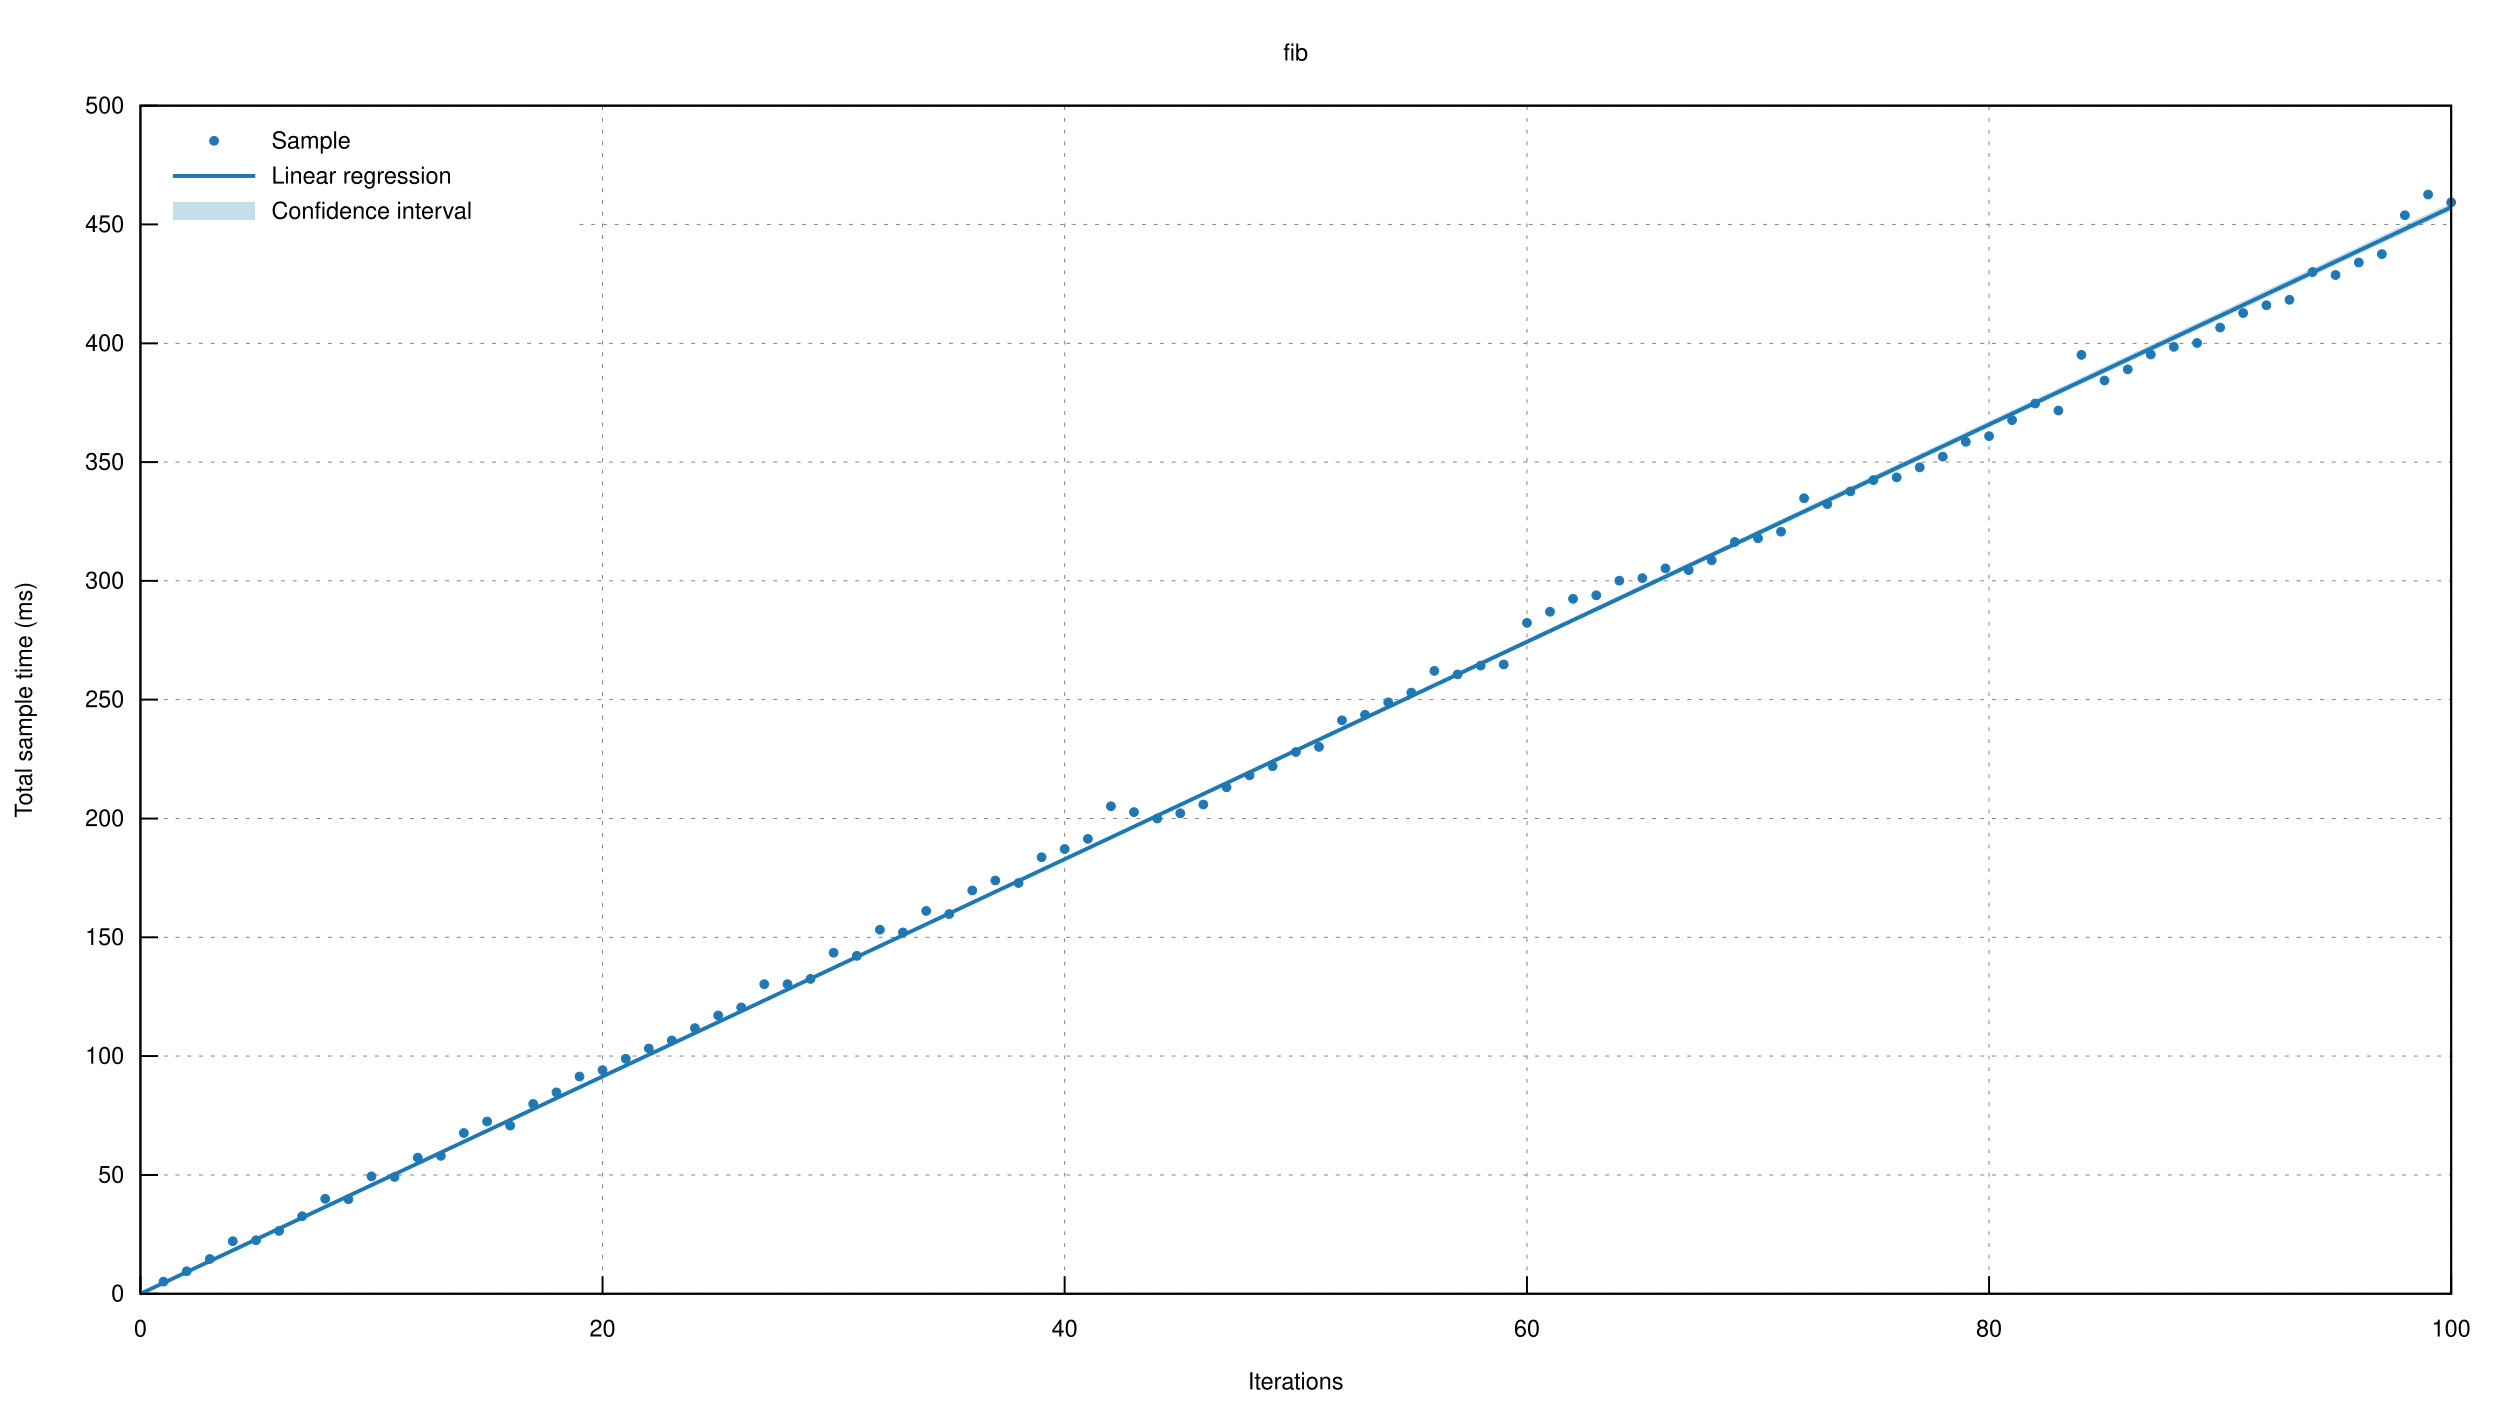
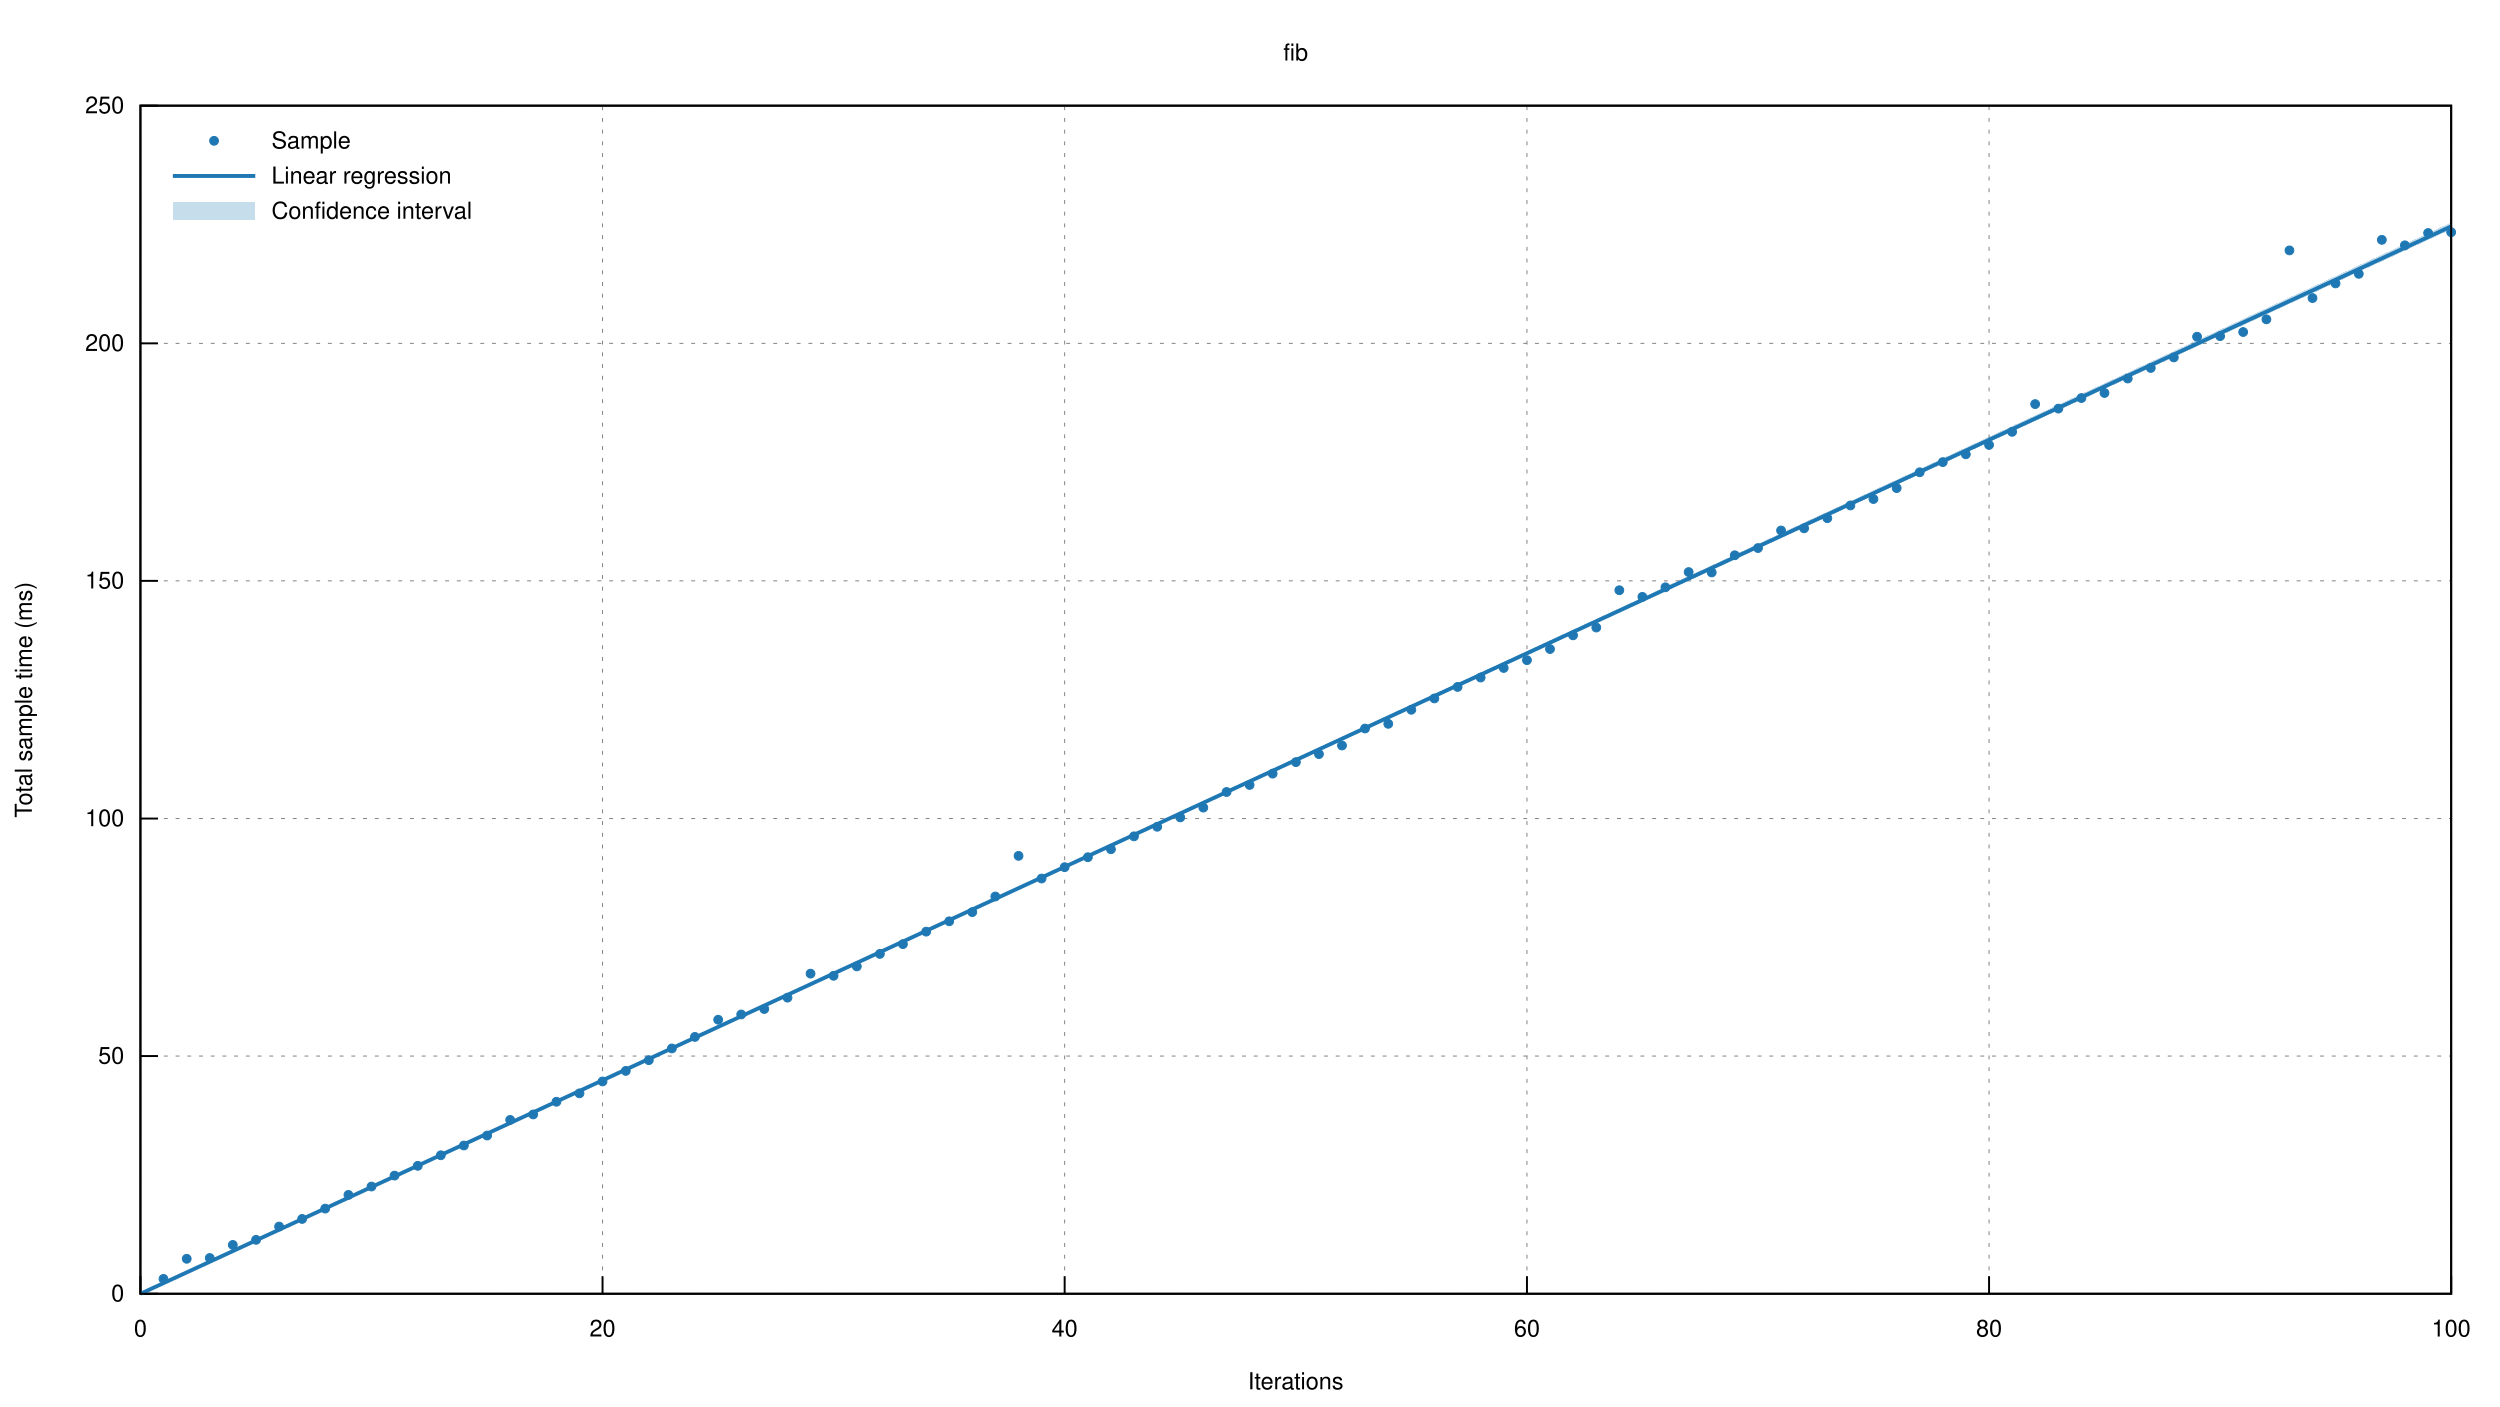
<svg xmlns="http://www.w3.org/2000/svg" xmlns:xlink="http://www.w3.org/1999/xlink" viewBox="0 0 1280 720">
  <g id="gnuplot_canvas">
    <rect x="0" y="0" width="1280" height="720" fill="none" />
    <defs>
      <circle id="gpDot" r="0.5" stroke-width="0.5" stroke="currentColor" />
      <path id="gpPt0" stroke-width="0.222" stroke="currentColor" d="M-1,0 h2 M0,-1 v2" />
      <path id="gpPt1" stroke-width="0.222" stroke="currentColor" d="M-1,-1 L1,1 M1,-1 L-1,1" />
      <path id="gpPt2" stroke-width="0.222" stroke="currentColor" d="M-1,0 L1,0 M0,-1 L0,1 M-1,-1 L1,1 M-1,1 L1,-1" />
      <rect id="gpPt3" stroke-width="0.222" stroke="currentColor" x="-1" y="-1" width="2" height="2" />
      <rect id="gpPt4" stroke-width="0.222" stroke="currentColor" fill="currentColor" x="-1" y="-1" width="2" height="2" />
      <circle id="gpPt5" stroke-width="0.222" stroke="currentColor" cx="0" cy="0" r="1" />
      <use xlink:href="#gpPt5" id="gpPt6" fill="currentColor" stroke="none" />
      <path id="gpPt7" stroke-width="0.222" stroke="currentColor" d="M0,-1.33 L-1.33,0.67 L1.33,0.67 z" />
      <use xlink:href="#gpPt7" id="gpPt8" fill="currentColor" stroke="none" />
      <use xlink:href="#gpPt7" id="gpPt9" stroke="currentColor" transform="rotate(180)" />
      <use xlink:href="#gpPt9" id="gpPt10" fill="currentColor" stroke="none" />
      <use xlink:href="#gpPt3" id="gpPt11" stroke="currentColor" transform="rotate(45)" />
      <use xlink:href="#gpPt11" id="gpPt12" fill="currentColor" stroke="none" />
      <path id="gpPt13" stroke-width="0.222" stroke="currentColor" d="M0,1.330 L1.265,0.411 L0.782,-1.067 L-0.782,-1.076 L-1.265,0.411 z" />
      <use xlink:href="#gpPt13" id="gpPt14" fill="currentColor" stroke="none" />
      <filter id="textbox" filterUnits="objectBoundingBox" x="0" y="0" height="1" width="1">
        <feFlood flood-color="white" flood-opacity="1" result="bgnd" />
        <feComposite in="SourceGraphic" in2="bgnd" operator="atop" />
      </filter>
      <filter id="greybox" filterUnits="objectBoundingBox" x="0" y="0" height="1" width="1">
        <feFlood flood-color="lightgrey" flood-opacity="1" result="grey" />
        <feComposite in="SourceGraphic" in2="grey" operator="atop" />
      </filter>
    </defs>
    <g fill="none" color="white" stroke="currentColor" stroke-width="1.00" stroke-linecap="butt" stroke-linejoin="miter">
</g>
    <g fill="none" color="black" stroke="currentColor" stroke-width="1.00" stroke-linecap="butt" stroke-linejoin="miter">
</g>
    <g fill="none" color="black" stroke="black" stroke-width="0.50" stroke-linecap="butt" stroke-linejoin="miter">
</g>
    <g fill="none" color="gray" stroke="currentColor" stroke-width="0.50" stroke-linecap="butt" stroke-linejoin="miter">
      <path stroke="gray" stroke-dasharray="2,4" class="gridline" d="M71.9,662.4 L1255.0,662.4  " />
    </g>
    <g fill="none" color="gray" stroke="gray" stroke-width="1.00" stroke-linecap="butt" stroke-linejoin="miter">
</g>
    <g fill="none" color="black" stroke="currentColor" stroke-width="1.00" stroke-linecap="butt" stroke-linejoin="miter">
      <path stroke="black" d="M71.9,662.4 L80.9,662.4  " />
      <g transform="translate(63.6,666.3)" stroke="none" fill="black" font-family="Helvetica" font-size="12.00" text-anchor="end">
        <text>
          <tspan font-family="Helvetica"> 0</tspan>
        </text>
      </g>
    </g>
    <g fill="none" color="black" stroke="currentColor" stroke-width="1.00" stroke-linecap="butt" stroke-linejoin="miter">
</g>
    <g fill="none" color="black" stroke="black" stroke-width="0.50" stroke-linecap="butt" stroke-linejoin="miter">
</g>
    <g fill="none" color="gray" stroke="currentColor" stroke-width="0.50" stroke-linecap="butt" stroke-linejoin="miter">
-       <path stroke="gray" stroke-dasharray="2,4" class="gridline" d="M71.9,601.6 L1255.0,601.6  " />
-     </g>
-     <g fill="none" color="gray" stroke="gray" stroke-width="1.00" stroke-linecap="butt" stroke-linejoin="miter">
- </g>
-     <g fill="none" color="black" stroke="currentColor" stroke-width="1.00" stroke-linecap="butt" stroke-linejoin="miter">
-       <path stroke="black" d="M71.9,601.6 L80.9,601.6  " />
-       <g transform="translate(63.6,605.5)" stroke="none" fill="black" font-family="Helvetica" font-size="12.00" text-anchor="end">
-         <text>
-           <tspan font-family="Helvetica"> 50</tspan>
-         </text>
-       </g>
-     </g>
-     <g fill="none" color="black" stroke="currentColor" stroke-width="1.00" stroke-linecap="butt" stroke-linejoin="miter">
- </g>
-     <g fill="none" color="black" stroke="black" stroke-width="0.50" stroke-linecap="butt" stroke-linejoin="miter">
- </g>
-     <g fill="none" color="gray" stroke="currentColor" stroke-width="0.50" stroke-linecap="butt" stroke-linejoin="miter">
      <path stroke="gray" stroke-dasharray="2,4" class="gridline" d="M71.9,540.7 L1255.0,540.7  " />
    </g>
    <g fill="none" color="gray" stroke="gray" stroke-width="1.00" stroke-linecap="butt" stroke-linejoin="miter">
</g>
    <g fill="none" color="black" stroke="currentColor" stroke-width="1.00" stroke-linecap="butt" stroke-linejoin="miter">
      <path stroke="black" d="M71.9,540.7 L80.9,540.7  " />
      <g transform="translate(63.6,544.6)" stroke="none" fill="black" font-family="Helvetica" font-size="12.00" text-anchor="end">
        <text>
-           <tspan font-family="Helvetica"> 100</tspan>
-         </text>
-       </g>
-     </g>
-     <g fill="none" color="black" stroke="currentColor" stroke-width="1.00" stroke-linecap="butt" stroke-linejoin="miter">
- </g>
-     <g fill="none" color="black" stroke="black" stroke-width="0.50" stroke-linecap="butt" stroke-linejoin="miter">
- </g>
-     <g fill="none" color="gray" stroke="currentColor" stroke-width="0.50" stroke-linecap="butt" stroke-linejoin="miter">
-       <path stroke="gray" stroke-dasharray="2,4" class="gridline" d="M71.9,479.9 L1255.0,479.9  " />
-     </g>
-     <g fill="none" color="gray" stroke="gray" stroke-width="1.00" stroke-linecap="butt" stroke-linejoin="miter">
- </g>
-     <g fill="none" color="black" stroke="currentColor" stroke-width="1.00" stroke-linecap="butt" stroke-linejoin="miter">
-       <path stroke="black" d="M71.9,479.9 L80.9,479.9  " />
-       <g transform="translate(63.6,483.8)" stroke="none" fill="black" font-family="Helvetica" font-size="12.00" text-anchor="end">
-         <text>
-           <tspan font-family="Helvetica"> 150</tspan>
+           <tspan font-family="Helvetica"> 50</tspan>
        </text>
      </g>
    </g>
    <g fill="none" color="black" stroke="currentColor" stroke-width="1.00" stroke-linecap="butt" stroke-linejoin="miter">
</g>
    <g fill="none" color="black" stroke="black" stroke-width="0.50" stroke-linecap="butt" stroke-linejoin="miter">
</g>
    <g fill="none" color="gray" stroke="currentColor" stroke-width="0.50" stroke-linecap="butt" stroke-linejoin="miter">
      <path stroke="gray" stroke-dasharray="2,4" class="gridline" d="M71.9,419.1 L1255.0,419.1  " />
    </g>
    <g fill="none" color="gray" stroke="gray" stroke-width="1.00" stroke-linecap="butt" stroke-linejoin="miter">
</g>
    <g fill="none" color="black" stroke="currentColor" stroke-width="1.00" stroke-linecap="butt" stroke-linejoin="miter">
      <path stroke="black" d="M71.9,419.1 L80.9,419.1  " />
      <g transform="translate(63.6,423.0)" stroke="none" fill="black" font-family="Helvetica" font-size="12.00" text-anchor="end">
        <text>
-           <tspan font-family="Helvetica"> 200</tspan>
-         </text>
-       </g>
-     </g>
-     <g fill="none" color="black" stroke="currentColor" stroke-width="1.00" stroke-linecap="butt" stroke-linejoin="miter">
- </g>
-     <g fill="none" color="black" stroke="black" stroke-width="0.50" stroke-linecap="butt" stroke-linejoin="miter">
- </g>
-     <g fill="none" color="gray" stroke="currentColor" stroke-width="0.50" stroke-linecap="butt" stroke-linejoin="miter">
-       <path stroke="gray" stroke-dasharray="2,4" class="gridline" d="M71.9,358.2 L1255.0,358.2  " />
-     </g>
-     <g fill="none" color="gray" stroke="gray" stroke-width="1.00" stroke-linecap="butt" stroke-linejoin="miter">
- </g>
-     <g fill="none" color="black" stroke="currentColor" stroke-width="1.00" stroke-linecap="butt" stroke-linejoin="miter">
-       <path stroke="black" d="M71.9,358.2 L80.9,358.2  " />
-       <g transform="translate(63.6,362.1)" stroke="none" fill="black" font-family="Helvetica" font-size="12.00" text-anchor="end">
-         <text>
-           <tspan font-family="Helvetica"> 250</tspan>
+           <tspan font-family="Helvetica"> 100</tspan>
        </text>
      </g>
    </g>
    <g fill="none" color="black" stroke="currentColor" stroke-width="1.00" stroke-linecap="butt" stroke-linejoin="miter">
</g>
    <g fill="none" color="black" stroke="black" stroke-width="0.50" stroke-linecap="butt" stroke-linejoin="miter">
</g>
    <g fill="none" color="gray" stroke="currentColor" stroke-width="0.50" stroke-linecap="butt" stroke-linejoin="miter">
      <path stroke="gray" stroke-dasharray="2,4" class="gridline" d="M71.9,297.4 L1255.0,297.4  " />
    </g>
    <g fill="none" color="gray" stroke="gray" stroke-width="1.00" stroke-linecap="butt" stroke-linejoin="miter">
</g>
    <g fill="none" color="black" stroke="currentColor" stroke-width="1.00" stroke-linecap="butt" stroke-linejoin="miter">
      <path stroke="black" d="M71.9,297.4 L80.9,297.4  " />
      <g transform="translate(63.6,301.3)" stroke="none" fill="black" font-family="Helvetica" font-size="12.00" text-anchor="end">
        <text>
-           <tspan font-family="Helvetica"> 300</tspan>
-         </text>
-       </g>
-     </g>
-     <g fill="none" color="black" stroke="currentColor" stroke-width="1.00" stroke-linecap="butt" stroke-linejoin="miter">
- </g>
-     <g fill="none" color="black" stroke="black" stroke-width="0.50" stroke-linecap="butt" stroke-linejoin="miter">
- </g>
-     <g fill="none" color="gray" stroke="currentColor" stroke-width="0.50" stroke-linecap="butt" stroke-linejoin="miter">
-       <path stroke="gray" stroke-dasharray="2,4" class="gridline" d="M71.9,236.6 L1255.0,236.6  " />
-     </g>
-     <g fill="none" color="gray" stroke="gray" stroke-width="1.00" stroke-linecap="butt" stroke-linejoin="miter">
- </g>
-     <g fill="none" color="black" stroke="currentColor" stroke-width="1.00" stroke-linecap="butt" stroke-linejoin="miter">
-       <path stroke="black" d="M71.9,236.6 L80.9,236.6  " />
-       <g transform="translate(63.6,240.5)" stroke="none" fill="black" font-family="Helvetica" font-size="12.00" text-anchor="end">
-         <text>
-           <tspan font-family="Helvetica"> 350</tspan>
+           <tspan font-family="Helvetica"> 150</tspan>
        </text>
      </g>
    </g>
    <g fill="none" color="black" stroke="currentColor" stroke-width="1.00" stroke-linecap="butt" stroke-linejoin="miter">
</g>
    <g fill="none" color="black" stroke="black" stroke-width="0.50" stroke-linecap="butt" stroke-linejoin="miter">
</g>
    <g fill="none" color="gray" stroke="currentColor" stroke-width="0.50" stroke-linecap="butt" stroke-linejoin="miter">
      <path stroke="gray" stroke-dasharray="2,4" class="gridline" d="M71.9,175.8 L1255.0,175.8  " />
    </g>
    <g fill="none" color="gray" stroke="gray" stroke-width="1.00" stroke-linecap="butt" stroke-linejoin="miter">
</g>
    <g fill="none" color="black" stroke="currentColor" stroke-width="1.00" stroke-linecap="butt" stroke-linejoin="miter">
      <path stroke="black" d="M71.9,175.8 L80.9,175.8  " />
      <g transform="translate(63.6,179.7)" stroke="none" fill="black" font-family="Helvetica" font-size="12.00" text-anchor="end">
        <text>
-           <tspan font-family="Helvetica"> 400</tspan>
-         </text>
-       </g>
-     </g>
-     <g fill="none" color="black" stroke="currentColor" stroke-width="1.00" stroke-linecap="butt" stroke-linejoin="miter">
- </g>
-     <g fill="none" color="black" stroke="black" stroke-width="0.50" stroke-linecap="butt" stroke-linejoin="miter">
- </g>
-     <g fill="none" color="gray" stroke="currentColor" stroke-width="0.50" stroke-linecap="butt" stroke-linejoin="miter">
-       <path stroke="gray" stroke-dasharray="2,4" class="gridline" d="M71.9,114.9 L80.2,114.9 M296.7,114.9 L1255.0,114.9  " />
-     </g>
-     <g fill="none" color="gray" stroke="gray" stroke-width="1.00" stroke-linecap="butt" stroke-linejoin="miter">
- </g>
-     <g fill="none" color="black" stroke="currentColor" stroke-width="1.00" stroke-linecap="butt" stroke-linejoin="miter">
-       <path stroke="black" d="M71.9,114.9 L80.9,114.9  " />
-       <g transform="translate(63.6,118.8)" stroke="none" fill="black" font-family="Helvetica" font-size="12.00" text-anchor="end">
-         <text>
-           <tspan font-family="Helvetica"> 450</tspan>
+           <tspan font-family="Helvetica"> 200</tspan>
        </text>
      </g>
    </g>
    <g fill="none" color="black" stroke="currentColor" stroke-width="1.00" stroke-linecap="butt" stroke-linejoin="miter">
</g>
    <g fill="none" color="black" stroke="black" stroke-width="0.50" stroke-linecap="butt" stroke-linejoin="miter">
</g>
    <g fill="none" color="gray" stroke="currentColor" stroke-width="0.50" stroke-linecap="butt" stroke-linejoin="miter">
      <path stroke="gray" stroke-dasharray="2,4" class="gridline" d="M71.9,54.1 L1255.0,54.1  " />
    </g>
    <g fill="none" color="gray" stroke="gray" stroke-width="1.00" stroke-linecap="butt" stroke-linejoin="miter">
</g>
    <g fill="none" color="black" stroke="currentColor" stroke-width="1.00" stroke-linecap="butt" stroke-linejoin="miter">
      <path stroke="black" d="M71.9,54.1 L80.9,54.1  " />
      <g transform="translate(63.6,58.0)" stroke="none" fill="black" font-family="Helvetica" font-size="12.00" text-anchor="end">
        <text>
-           <tspan font-family="Helvetica"> 500</tspan>
+           <tspan font-family="Helvetica"> 250</tspan>
        </text>
      </g>
    </g>
    <g fill="none" color="black" stroke="currentColor" stroke-width="1.00" stroke-linecap="butt" stroke-linejoin="miter">
</g>
    <g fill="none" color="black" stroke="black" stroke-width="0.50" stroke-linecap="butt" stroke-linejoin="miter">
</g>
    <g fill="none" color="gray" stroke="currentColor" stroke-width="0.50" stroke-linecap="butt" stroke-linejoin="miter">
      <path stroke="gray" stroke-dasharray="2,4" class="gridline" d="M71.9,662.4 L71.9,54.1  " />
    </g>
    <g fill="none" color="gray" stroke="gray" stroke-width="1.00" stroke-linecap="butt" stroke-linejoin="miter">
</g>
    <g fill="none" color="black" stroke="currentColor" stroke-width="1.00" stroke-linecap="butt" stroke-linejoin="miter">
      <path stroke="black" d="M71.9,662.4 L71.9,653.4  " />
      <g transform="translate(71.9,684.3)" stroke="none" fill="black" font-family="Helvetica" font-size="12.00" text-anchor="middle">
        <text>
          <tspan font-family="Helvetica"> 0</tspan>
        </text>
      </g>
    </g>
    <g fill="none" color="black" stroke="currentColor" stroke-width="1.00" stroke-linecap="butt" stroke-linejoin="miter">
</g>
    <g fill="none" color="black" stroke="black" stroke-width="0.50" stroke-linecap="butt" stroke-linejoin="miter">
</g>
    <g fill="none" color="gray" stroke="currentColor" stroke-width="0.50" stroke-linecap="butt" stroke-linejoin="miter">
      <path stroke="gray" stroke-dasharray="2,4" class="gridline" d="M308.5,662.4 L308.5,54.1  " />
    </g>
    <g fill="none" color="gray" stroke="gray" stroke-width="1.00" stroke-linecap="butt" stroke-linejoin="miter">
</g>
    <g fill="none" color="black" stroke="currentColor" stroke-width="1.00" stroke-linecap="butt" stroke-linejoin="miter">
      <path stroke="black" d="M308.5,662.4 L308.5,653.4  " />
      <g transform="translate(308.5,684.3)" stroke="none" fill="black" font-family="Helvetica" font-size="12.00" text-anchor="middle">
        <text>
          <tspan font-family="Helvetica"> 20</tspan>
        </text>
      </g>
    </g>
    <g fill="none" color="black" stroke="currentColor" stroke-width="1.00" stroke-linecap="butt" stroke-linejoin="miter">
</g>
    <g fill="none" color="black" stroke="black" stroke-width="0.50" stroke-linecap="butt" stroke-linejoin="miter">
</g>
    <g fill="none" color="gray" stroke="currentColor" stroke-width="0.50" stroke-linecap="butt" stroke-linejoin="miter">
      <path stroke="gray" stroke-dasharray="2,4" class="gridline" d="M545.1,662.4 L545.1,54.1  " />
    </g>
    <g fill="none" color="gray" stroke="gray" stroke-width="1.00" stroke-linecap="butt" stroke-linejoin="miter">
</g>
    <g fill="none" color="black" stroke="currentColor" stroke-width="1.00" stroke-linecap="butt" stroke-linejoin="miter">
      <path stroke="black" d="M545.1,662.4 L545.1,653.4  " />
      <g transform="translate(545.1,684.3)" stroke="none" fill="black" font-family="Helvetica" font-size="12.00" text-anchor="middle">
        <text>
          <tspan font-family="Helvetica"> 40</tspan>
        </text>
      </g>
    </g>
    <g fill="none" color="black" stroke="currentColor" stroke-width="1.00" stroke-linecap="butt" stroke-linejoin="miter">
</g>
    <g fill="none" color="black" stroke="black" stroke-width="0.50" stroke-linecap="butt" stroke-linejoin="miter">
</g>
    <g fill="none" color="gray" stroke="currentColor" stroke-width="0.50" stroke-linecap="butt" stroke-linejoin="miter">
      <path stroke="gray" stroke-dasharray="2,4" class="gridline" d="M781.8,662.4 L781.8,54.1  " />
    </g>
    <g fill="none" color="gray" stroke="gray" stroke-width="1.00" stroke-linecap="butt" stroke-linejoin="miter">
</g>
    <g fill="none" color="black" stroke="currentColor" stroke-width="1.00" stroke-linecap="butt" stroke-linejoin="miter">
      <path stroke="black" d="M781.8,662.4 L781.8,653.4  " />
      <g transform="translate(781.8,684.3)" stroke="none" fill="black" font-family="Helvetica" font-size="12.00" text-anchor="middle">
        <text>
          <tspan font-family="Helvetica"> 60</tspan>
        </text>
      </g>
    </g>
    <g fill="none" color="black" stroke="currentColor" stroke-width="1.00" stroke-linecap="butt" stroke-linejoin="miter">
</g>
    <g fill="none" color="black" stroke="black" stroke-width="0.50" stroke-linecap="butt" stroke-linejoin="miter">
</g>
    <g fill="none" color="gray" stroke="currentColor" stroke-width="0.50" stroke-linecap="butt" stroke-linejoin="miter">
      <path stroke="gray" stroke-dasharray="2,4" class="gridline" d="M1018.4,662.4 L1018.4,54.1  " />
    </g>
    <g fill="none" color="gray" stroke="gray" stroke-width="1.00" stroke-linecap="butt" stroke-linejoin="miter">
</g>
    <g fill="none" color="black" stroke="currentColor" stroke-width="1.00" stroke-linecap="butt" stroke-linejoin="miter">
      <path stroke="black" d="M1018.4,662.4 L1018.4,653.4  " />
      <g transform="translate(1018.4,684.3)" stroke="none" fill="black" font-family="Helvetica" font-size="12.00" text-anchor="middle">
        <text>
          <tspan font-family="Helvetica"> 80</tspan>
        </text>
      </g>
    </g>
    <g fill="none" color="black" stroke="currentColor" stroke-width="1.00" stroke-linecap="butt" stroke-linejoin="miter">
</g>
    <g fill="none" color="black" stroke="black" stroke-width="0.50" stroke-linecap="butt" stroke-linejoin="miter">
</g>
    <g fill="none" color="gray" stroke="currentColor" stroke-width="0.50" stroke-linecap="butt" stroke-linejoin="miter">
      <path stroke="gray" stroke-dasharray="2,4" class="gridline" d="M1255.0,662.4 L1255.0,54.1  " />
    </g>
    <g fill="none" color="gray" stroke="gray" stroke-width="1.00" stroke-linecap="butt" stroke-linejoin="miter">
</g>
    <g fill="none" color="black" stroke="currentColor" stroke-width="1.00" stroke-linecap="butt" stroke-linejoin="miter">
      <path stroke="black" d="M1255.0,662.4 L1255.0,653.4  " />
      <g transform="translate(1255.0,684.3)" stroke="none" fill="black" font-family="Helvetica" font-size="12.00" text-anchor="middle">
        <text>
          <tspan font-family="Helvetica"> 100</tspan>
        </text>
      </g>
    </g>
    <g fill="none" color="black" stroke="currentColor" stroke-width="1.00" stroke-linecap="butt" stroke-linejoin="miter">
</g>
    <g fill="none" color="black" stroke="currentColor" stroke-width="1.00" stroke-linecap="butt" stroke-linejoin="miter">
      <path stroke="black" d="M71.9,54.1 L71.9,662.4 L1255.0,662.4 L1255.0,54.1 L71.9,54.1 Z  " />
    </g>
    <g fill="none" color="black" stroke="currentColor" stroke-width="1.00" stroke-linecap="butt" stroke-linejoin="miter">
      <g transform="translate(16.3,358.3) rotate(270)" stroke="none" fill="black" font-family="Helvetica" font-size="12.00" text-anchor="middle">
        <text>
          <tspan font-family="Helvetica">Total sample time (ms)</tspan>
        </text>
      </g>
    </g>
    <g fill="none" color="black" stroke="currentColor" stroke-width="1.00" stroke-linecap="butt" stroke-linejoin="miter">
      <g transform="translate(663.4,711.3)" stroke="none" fill="black" font-family="Helvetica" font-size="12.00" text-anchor="middle">
        <text>
          <tspan font-family="Helvetica">Iterations</tspan>
        </text>
      </g>
    </g>
    <g fill="none" color="black" stroke="currentColor" stroke-width="1.00" stroke-linecap="butt" stroke-linejoin="miter">
      <g transform="translate(663.4,31.0)" stroke="none" fill="black" font-family="Helvetica" font-size="12.00" text-anchor="middle">
        <text>
          <tspan font-family="Helvetica">fib</tspan>
        </text>
      </g>
    </g>
    <g id="gnuplot_plot_1">
      <g fill="none" color="black" stroke="currentColor" stroke-width="1.00" stroke-linecap="butt" stroke-linejoin="miter">
        <g transform="translate(139.0,76.0)" stroke="none" fill="black" font-family="Helvetica" font-size="12.00" text-anchor="start">
          <text>
            <tspan font-family="Helvetica">Sample</tspan>
          </text>
        </g>
      </g>
      <g fill="none" color="black" stroke="currentColor" stroke-width="1.00" stroke-linecap="butt" stroke-linejoin="miter">
-         <use xlink:href="#gpPt6" transform="translate(83.7,656.2) scale(2.25)" color="rgb( 31, 120, 180)" />
-         <use xlink:href="#gpPt6" transform="translate(95.6,650.9) scale(2.25)" color="rgb( 31, 120, 180)" />
-         <use xlink:href="#gpPt6" transform="translate(107.4,644.6) scale(2.25)" color="rgb( 31, 120, 180)" />
-         <use xlink:href="#gpPt6" transform="translate(119.2,635.5) scale(2.25)" color="rgb( 31, 120, 180)" />
-         <use xlink:href="#gpPt6" transform="translate(131.1,635.0) scale(2.25)" color="rgb( 31, 120, 180)" />
-         <use xlink:href="#gpPt6" transform="translate(142.9,630.2) scale(2.25)" color="rgb( 31, 120, 180)" />
-         <use xlink:href="#gpPt6" transform="translate(154.7,622.7) scale(2.25)" color="rgb( 31, 120, 180)" />
-         <use xlink:href="#gpPt6" transform="translate(166.5,613.8) scale(2.25)" color="rgb( 31, 120, 180)" />
-         <use xlink:href="#gpPt6" transform="translate(178.4,614.0) scale(2.25)" color="rgb( 31, 120, 180)" />
-         <use xlink:href="#gpPt6" transform="translate(190.2,602.3) scale(2.25)" color="rgb( 31, 120, 180)" />
-         <use xlink:href="#gpPt6" transform="translate(202.0,602.6) scale(2.25)" color="rgb( 31, 120, 180)" />
-         <use xlink:href="#gpPt6" transform="translate(213.9,592.7) scale(2.25)" color="rgb( 31, 120, 180)" />
-         <use xlink:href="#gpPt6" transform="translate(225.7,591.8) scale(2.25)" color="rgb( 31, 120, 180)" />
-         <use xlink:href="#gpPt6" transform="translate(237.5,580.1) scale(2.25)" color="rgb( 31, 120, 180)" />
-         <use xlink:href="#gpPt6" transform="translate(249.4,574.2) scale(2.25)" color="rgb( 31, 120, 180)" />
-         <use xlink:href="#gpPt6" transform="translate(261.2,576.3) scale(2.25)" color="rgb( 31, 120, 180)" />
-         <use xlink:href="#gpPt6" transform="translate(273.0,565.2) scale(2.25)" color="rgb( 31, 120, 180)" />
-         <use xlink:href="#gpPt6" transform="translate(284.9,559.3) scale(2.25)" color="rgb( 31, 120, 180)" />
-         <use xlink:href="#gpPt6" transform="translate(296.7,551.2) scale(2.25)" color="rgb( 31, 120, 180)" />
-         <use xlink:href="#gpPt6" transform="translate(308.5,547.9) scale(2.25)" color="rgb( 31, 120, 180)" />
-         <use xlink:href="#gpPt6" transform="translate(320.4,542.1) scale(2.25)" color="rgb( 31, 120, 180)" />
-         <use xlink:href="#gpPt6" transform="translate(332.2,536.8) scale(2.25)" color="rgb( 31, 120, 180)" />
-         <use xlink:href="#gpPt6" transform="translate(344.0,532.7) scale(2.25)" color="rgb( 31, 120, 180)" />
-         <use xlink:href="#gpPt6" transform="translate(355.8,526.4) scale(2.25)" color="rgb( 31, 120, 180)" />
-         <use xlink:href="#gpPt6" transform="translate(367.7,519.9) scale(2.25)" color="rgb( 31, 120, 180)" />
-         <use xlink:href="#gpPt6" transform="translate(379.5,515.8) scale(2.25)" color="rgb( 31, 120, 180)" />
-         <use xlink:href="#gpPt6" transform="translate(391.3,503.9) scale(2.25)" color="rgb( 31, 120, 180)" />
-         <use xlink:href="#gpPt6" transform="translate(403.2,503.9) scale(2.25)" color="rgb( 31, 120, 180)" />
-         <use xlink:href="#gpPt6" transform="translate(415.0,501.2) scale(2.25)" color="rgb( 31, 120, 180)" />
-         <use xlink:href="#gpPt6" transform="translate(426.8,487.8) scale(2.25)" color="rgb( 31, 120, 180)" />
-         <use xlink:href="#gpPt6" transform="translate(438.7,489.4) scale(2.25)" color="rgb( 31, 120, 180)" />
-         <use xlink:href="#gpPt6" transform="translate(450.5,476.0) scale(2.25)" color="rgb( 31, 120, 180)" />
-         <use xlink:href="#gpPt6" transform="translate(462.3,477.4) scale(2.25)" color="rgb( 31, 120, 180)" />
-         <use xlink:href="#gpPt6" transform="translate(474.2,466.4) scale(2.25)" color="rgb( 31, 120, 180)" />
-         <use xlink:href="#gpPt6" transform="translate(486.0,468.0) scale(2.25)" color="rgb( 31, 120, 180)" />
-         <use xlink:href="#gpPt6" transform="translate(497.8,455.9) scale(2.25)" color="rgb( 31, 120, 180)" />
-         <use xlink:href="#gpPt6" transform="translate(509.6,450.8) scale(2.25)" color="rgb( 31, 120, 180)" />
-         <use xlink:href="#gpPt6" transform="translate(521.5,452.1) scale(2.25)" color="rgb( 31, 120, 180)" />
-         <use xlink:href="#gpPt6" transform="translate(533.3,438.9) scale(2.25)" color="rgb( 31, 120, 180)" />
-         <use xlink:href="#gpPt6" transform="translate(545.1,434.7) scale(2.25)" color="rgb( 31, 120, 180)" />
-         <use xlink:href="#gpPt6" transform="translate(557.0,429.5) scale(2.25)" color="rgb( 31, 120, 180)" />
-         <use xlink:href="#gpPt6" transform="translate(568.8,412.8) scale(2.25)" color="rgb( 31, 120, 180)" />
-         <use xlink:href="#gpPt6" transform="translate(580.6,415.8) scale(2.25)" color="rgb( 31, 120, 180)" />
-         <use xlink:href="#gpPt6" transform="translate(592.5,419.1) scale(2.25)" color="rgb( 31, 120, 180)" />
-         <use xlink:href="#gpPt6" transform="translate(604.3,416.4) scale(2.25)" color="rgb( 31, 120, 180)" />
-         <use xlink:href="#gpPt6" transform="translate(616.1,411.9) scale(2.25)" color="rgb( 31, 120, 180)" />
-         <use xlink:href="#gpPt6" transform="translate(628.0,403.1) scale(2.25)" color="rgb( 31, 120, 180)" />
-         <use xlink:href="#gpPt6" transform="translate(639.8,397.0) scale(2.25)" color="rgb( 31, 120, 180)" />
-         <use xlink:href="#gpPt6" transform="translate(651.6,392.3) scale(2.25)" color="rgb( 31, 120, 180)" />
-         <use xlink:href="#gpPt6" transform="translate(663.5,385.0) scale(2.25)" color="rgb( 31, 120, 180)" />
-         <use xlink:href="#gpPt6" transform="translate(675.3,382.4) scale(2.25)" color="rgb( 31, 120, 180)" />
-         <use xlink:href="#gpPt6" transform="translate(687.1,368.8) scale(2.25)" color="rgb( 31, 120, 180)" />
-         <use xlink:href="#gpPt6" transform="translate(698.9,366.0) scale(2.25)" color="rgb( 31, 120, 180)" />
-         <use xlink:href="#gpPt6" transform="translate(710.8,359.6) scale(2.25)" color="rgb( 31, 120, 180)" />
-         <use xlink:href="#gpPt6" transform="translate(722.6,354.6) scale(2.25)" color="rgb( 31, 120, 180)" />
-         <use xlink:href="#gpPt6" transform="translate(734.4,343.5) scale(2.25)" color="rgb( 31, 120, 180)" />
-         <use xlink:href="#gpPt6" transform="translate(746.3,345.3) scale(2.25)" color="rgb( 31, 120, 180)" />
-         <use xlink:href="#gpPt6" transform="translate(758.1,340.8) scale(2.25)" color="rgb( 31, 120, 180)" />
-         <use xlink:href="#gpPt6" transform="translate(769.9,340.2) scale(2.25)" color="rgb( 31, 120, 180)" />
-         <use xlink:href="#gpPt6" transform="translate(781.8,318.9) scale(2.25)" color="rgb( 31, 120, 180)" />
-         <use xlink:href="#gpPt6" transform="translate(793.6,313.2) scale(2.25)" color="rgb( 31, 120, 180)" />
-         <use xlink:href="#gpPt6" transform="translate(805.4,306.6) scale(2.25)" color="rgb( 31, 120, 180)" />
-         <use xlink:href="#gpPt6" transform="translate(817.3,304.8) scale(2.25)" color="rgb( 31, 120, 180)" />
-         <use xlink:href="#gpPt6" transform="translate(829.1,297.3) scale(2.25)" color="rgb( 31, 120, 180)" />
-         <use xlink:href="#gpPt6" transform="translate(840.9,296.0) scale(2.25)" color="rgb( 31, 120, 180)" />
-         <use xlink:href="#gpPt6" transform="translate(852.7,291.0) scale(2.25)" color="rgb( 31, 120, 180)" />
-         <use xlink:href="#gpPt6" transform="translate(864.6,291.9) scale(2.25)" color="rgb( 31, 120, 180)" />
-         <use xlink:href="#gpPt6" transform="translate(876.4,286.9) scale(2.25)" color="rgb( 31, 120, 180)" />
-         <use xlink:href="#gpPt6" transform="translate(888.2,277.5) scale(2.25)" color="rgb( 31, 120, 180)" />
-         <use xlink:href="#gpPt6" transform="translate(900.1,275.6) scale(2.25)" color="rgb( 31, 120, 180)" />
-         <use xlink:href="#gpPt6" transform="translate(911.9,272.2) scale(2.25)" color="rgb( 31, 120, 180)" />
-         <use xlink:href="#gpPt6" transform="translate(923.7,255.1) scale(2.25)" color="rgb( 31, 120, 180)" />
-         <use xlink:href="#gpPt6" transform="translate(935.6,258.1) scale(2.25)" color="rgb( 31, 120, 180)" />
-         <use xlink:href="#gpPt6" transform="translate(947.4,251.6) scale(2.25)" color="rgb( 31, 120, 180)" />
-         <use xlink:href="#gpPt6" transform="translate(959.2,245.8) scale(2.25)" color="rgb( 31, 120, 180)" />
-         <use xlink:href="#gpPt6" transform="translate(971.1,244.4) scale(2.25)" color="rgb( 31, 120, 180)" />
-         <use xlink:href="#gpPt6" transform="translate(982.9,239.3) scale(2.25)" color="rgb( 31, 120, 180)" />
-         <use xlink:href="#gpPt6" transform="translate(994.7,233.8) scale(2.25)" color="rgb( 31, 120, 180)" />
-         <use xlink:href="#gpPt6" transform="translate(1006.5,226.2) scale(2.25)" color="rgb( 31, 120, 180)" />
-         <use xlink:href="#gpPt6" transform="translate(1018.4,223.3) scale(2.25)" color="rgb( 31, 120, 180)" />
-         <use xlink:href="#gpPt6" transform="translate(1030.2,215.1) scale(2.25)" color="rgb( 31, 120, 180)" />
-         <use xlink:href="#gpPt6" transform="translate(1042.0,206.6) scale(2.25)" color="rgb( 31, 120, 180)" />
-         <use xlink:href="#gpPt6" transform="translate(1053.9,210.2) scale(2.25)" color="rgb( 31, 120, 180)" />
-         <use xlink:href="#gpPt6" transform="translate(1065.7,181.7) scale(2.25)" color="rgb( 31, 120, 180)" />
-         <use xlink:href="#gpPt6" transform="translate(1077.5,194.8) scale(2.25)" color="rgb( 31, 120, 180)" />
-         <use xlink:href="#gpPt6" transform="translate(1089.4,189.1) scale(2.25)" color="rgb( 31, 120, 180)" />
-         <use xlink:href="#gpPt6" transform="translate(1101.2,181.5) scale(2.25)" color="rgb( 31, 120, 180)" />
-         <use xlink:href="#gpPt6" transform="translate(1113.0,177.6) scale(2.25)" color="rgb( 31, 120, 180)" />
-         <use xlink:href="#gpPt6" transform="translate(1124.9,175.6) scale(2.25)" color="rgb( 31, 120, 180)" />
-         <use xlink:href="#gpPt6" transform="translate(1136.7,167.7) scale(2.25)" color="rgb( 31, 120, 180)" />
-         <use xlink:href="#gpPt6" transform="translate(1148.5,160.3) scale(2.25)" color="rgb( 31, 120, 180)" />
-         <use xlink:href="#gpPt6" transform="translate(1160.4,156.3) scale(2.25)" color="rgb( 31, 120, 180)" />
-         <use xlink:href="#gpPt6" transform="translate(1172.2,153.5) scale(2.25)" color="rgb( 31, 120, 180)" />
-         <use xlink:href="#gpPt6" transform="translate(1184.0,139.3) scale(2.25)" color="rgb( 31, 120, 180)" />
-         <use xlink:href="#gpPt6" transform="translate(1195.8,140.8) scale(2.25)" color="rgb( 31, 120, 180)" />
-         <use xlink:href="#gpPt6" transform="translate(1207.7,134.4) scale(2.25)" color="rgb( 31, 120, 180)" />
-         <use xlink:href="#gpPt6" transform="translate(1219.5,130.1) scale(2.25)" color="rgb( 31, 120, 180)" />
-         <use xlink:href="#gpPt6" transform="translate(1231.3,110.2) scale(2.25)" color="rgb( 31, 120, 180)" />
-         <use xlink:href="#gpPt6" transform="translate(1243.2,99.6) scale(2.25)" color="rgb( 31, 120, 180)" />
-         <use xlink:href="#gpPt6" transform="translate(1255.0,103.6) scale(2.25)" color="rgb( 31, 120, 180)" />
+         <use xlink:href="#gpPt6" transform="translate(83.7,654.8) scale(2.25)" color="rgb( 31, 120, 180)" />
+         <use xlink:href="#gpPt6" transform="translate(95.6,644.5) scale(2.25)" color="rgb( 31, 120, 180)" />
+         <use xlink:href="#gpPt6" transform="translate(107.4,644.1) scale(2.25)" color="rgb( 31, 120, 180)" />
+         <use xlink:href="#gpPt6" transform="translate(119.2,637.4) scale(2.25)" color="rgb( 31, 120, 180)" />
+         <use xlink:href="#gpPt6" transform="translate(131.1,634.8) scale(2.25)" color="rgb( 31, 120, 180)" />
+         <use xlink:href="#gpPt6" transform="translate(142.9,628.0) scale(2.25)" color="rgb( 31, 120, 180)" />
+         <use xlink:href="#gpPt6" transform="translate(154.7,624.1) scale(2.25)" color="rgb( 31, 120, 180)" />
+         <use xlink:href="#gpPt6" transform="translate(166.5,618.8) scale(2.25)" color="rgb( 31, 120, 180)" />
+         <use xlink:href="#gpPt6" transform="translate(178.4,611.8) scale(2.25)" color="rgb( 31, 120, 180)" />
+         <use xlink:href="#gpPt6" transform="translate(190.2,607.5) scale(2.25)" color="rgb( 31, 120, 180)" />
+         <use xlink:href="#gpPt6" transform="translate(202.0,601.9) scale(2.25)" color="rgb( 31, 120, 180)" />
+         <use xlink:href="#gpPt6" transform="translate(213.9,596.9) scale(2.25)" color="rgb( 31, 120, 180)" />
+         <use xlink:href="#gpPt6" transform="translate(225.7,591.5) scale(2.25)" color="rgb( 31, 120, 180)" />
+         <use xlink:href="#gpPt6" transform="translate(237.5,586.5) scale(2.25)" color="rgb( 31, 120, 180)" />
+         <use xlink:href="#gpPt6" transform="translate(249.4,581.4) scale(2.25)" color="rgb( 31, 120, 180)" />
+         <use xlink:href="#gpPt6" transform="translate(261.2,573.4) scale(2.25)" color="rgb( 31, 120, 180)" />
+         <use xlink:href="#gpPt6" transform="translate(273.0,570.6) scale(2.25)" color="rgb( 31, 120, 180)" />
+         <use xlink:href="#gpPt6" transform="translate(284.9,564.1) scale(2.25)" color="rgb( 31, 120, 180)" />
+         <use xlink:href="#gpPt6" transform="translate(296.7,559.8) scale(2.25)" color="rgb( 31, 120, 180)" />
+         <use xlink:href="#gpPt6" transform="translate(308.5,553.7) scale(2.25)" color="rgb( 31, 120, 180)" />
+         <use xlink:href="#gpPt6" transform="translate(320.4,548.3) scale(2.25)" color="rgb( 31, 120, 180)" />
+         <use xlink:href="#gpPt6" transform="translate(332.2,542.8) scale(2.25)" color="rgb( 31, 120, 180)" />
+         <use xlink:href="#gpPt6" transform="translate(344.0,536.8) scale(2.25)" color="rgb( 31, 120, 180)" />
+         <use xlink:href="#gpPt6" transform="translate(355.8,530.9) scale(2.25)" color="rgb( 31, 120, 180)" />
+         <use xlink:href="#gpPt6" transform="translate(367.7,522.1) scale(2.25)" color="rgb( 31, 120, 180)" />
+         <use xlink:href="#gpPt6" transform="translate(379.5,519.4) scale(2.25)" color="rgb( 31, 120, 180)" />
+         <use xlink:href="#gpPt6" transform="translate(391.3,516.6) scale(2.25)" color="rgb( 31, 120, 180)" />
+         <use xlink:href="#gpPt6" transform="translate(403.2,510.8) scale(2.25)" color="rgb( 31, 120, 180)" />
+         <use xlink:href="#gpPt6" transform="translate(415.0,498.5) scale(2.25)" color="rgb( 31, 120, 180)" />
+         <use xlink:href="#gpPt6" transform="translate(426.8,499.6) scale(2.25)" color="rgb( 31, 120, 180)" />
+         <use xlink:href="#gpPt6" transform="translate(438.7,494.8) scale(2.25)" color="rgb( 31, 120, 180)" />
+         <use xlink:href="#gpPt6" transform="translate(450.5,488.4) scale(2.25)" color="rgb( 31, 120, 180)" />
+         <use xlink:href="#gpPt6" transform="translate(462.3,483.4) scale(2.25)" color="rgb( 31, 120, 180)" />
+         <use xlink:href="#gpPt6" transform="translate(474.2,477.0) scale(2.25)" color="rgb( 31, 120, 180)" />
+         <use xlink:href="#gpPt6" transform="translate(486.0,471.7) scale(2.25)" color="rgb( 31, 120, 180)" />
+         <use xlink:href="#gpPt6" transform="translate(497.8,467.0) scale(2.25)" color="rgb( 31, 120, 180)" />
+         <use xlink:href="#gpPt6" transform="translate(509.6,459.0) scale(2.25)" color="rgb( 31, 120, 180)" />
+         <use xlink:href="#gpPt6" transform="translate(521.5,438.2) scale(2.25)" color="rgb( 31, 120, 180)" />
+         <use xlink:href="#gpPt6" transform="translate(533.3,449.8) scale(2.25)" color="rgb( 31, 120, 180)" />
+         <use xlink:href="#gpPt6" transform="translate(545.1,444.0) scale(2.25)" color="rgb( 31, 120, 180)" />
+         <use xlink:href="#gpPt6" transform="translate(557.0,438.9) scale(2.25)" color="rgb( 31, 120, 180)" />
+         <use xlink:href="#gpPt6" transform="translate(568.8,434.8) scale(2.25)" color="rgb( 31, 120, 180)" />
+         <use xlink:href="#gpPt6" transform="translate(580.6,428.2) scale(2.25)" color="rgb( 31, 120, 180)" />
+         <use xlink:href="#gpPt6" transform="translate(592.5,423.3) scale(2.25)" color="rgb( 31, 120, 180)" />
+         <use xlink:href="#gpPt6" transform="translate(604.3,418.5) scale(2.25)" color="rgb( 31, 120, 180)" />
+         <use xlink:href="#gpPt6" transform="translate(616.1,413.5) scale(2.25)" color="rgb( 31, 120, 180)" />
+         <use xlink:href="#gpPt6" transform="translate(628.0,405.5) scale(2.25)" color="rgb( 31, 120, 180)" />
+         <use xlink:href="#gpPt6" transform="translate(639.8,401.9) scale(2.25)" color="rgb( 31, 120, 180)" />
+         <use xlink:href="#gpPt6" transform="translate(651.6,396.1) scale(2.25)" color="rgb( 31, 120, 180)" />
+         <use xlink:href="#gpPt6" transform="translate(663.5,390.2) scale(2.25)" color="rgb( 31, 120, 180)" />
+         <use xlink:href="#gpPt6" transform="translate(675.3,386.1) scale(2.25)" color="rgb( 31, 120, 180)" />
+         <use xlink:href="#gpPt6" transform="translate(687.1,381.7) scale(2.25)" color="rgb( 31, 120, 180)" />
+         <use xlink:href="#gpPt6" transform="translate(698.9,373.0) scale(2.25)" color="rgb( 31, 120, 180)" />
+         <use xlink:href="#gpPt6" transform="translate(710.8,370.6) scale(2.25)" color="rgb( 31, 120, 180)" />
+         <use xlink:href="#gpPt6" transform="translate(722.6,363.4) scale(2.25)" color="rgb( 31, 120, 180)" />
+         <use xlink:href="#gpPt6" transform="translate(734.4,357.6) scale(2.25)" color="rgb( 31, 120, 180)" />
+         <use xlink:href="#gpPt6" transform="translate(746.3,351.7) scale(2.25)" color="rgb( 31, 120, 180)" />
+         <use xlink:href="#gpPt6" transform="translate(758.1,346.9) scale(2.25)" color="rgb( 31, 120, 180)" />
+         <use xlink:href="#gpPt6" transform="translate(769.9,342.0) scale(2.25)" color="rgb( 31, 120, 180)" />
+         <use xlink:href="#gpPt6" transform="translate(781.8,338.0) scale(2.25)" color="rgb( 31, 120, 180)" />
+         <use xlink:href="#gpPt6" transform="translate(793.6,332.3) scale(2.25)" color="rgb( 31, 120, 180)" />
+         <use xlink:href="#gpPt6" transform="translate(805.4,325.3) scale(2.25)" color="rgb( 31, 120, 180)" />
+         <use xlink:href="#gpPt6" transform="translate(817.3,321.3) scale(2.25)" color="rgb( 31, 120, 180)" />
+         <use xlink:href="#gpPt6" transform="translate(829.1,302.2) scale(2.25)" color="rgb( 31, 120, 180)" />
+         <use xlink:href="#gpPt6" transform="translate(840.9,305.6) scale(2.25)" color="rgb( 31, 120, 180)" />
+         <use xlink:href="#gpPt6" transform="translate(852.7,300.7) scale(2.25)" color="rgb( 31, 120, 180)" />
+         <use xlink:href="#gpPt6" transform="translate(864.6,292.9) scale(2.25)" color="rgb( 31, 120, 180)" />
+         <use xlink:href="#gpPt6" transform="translate(876.4,293.1) scale(2.25)" color="rgb( 31, 120, 180)" />
+         <use xlink:href="#gpPt6" transform="translate(888.2,284.3) scale(2.25)" color="rgb( 31, 120, 180)" />
+         <use xlink:href="#gpPt6" transform="translate(900.1,280.6) scale(2.25)" color="rgb( 31, 120, 180)" />
+         <use xlink:href="#gpPt6" transform="translate(911.9,271.6) scale(2.25)" color="rgb( 31, 120, 180)" />
+         <use xlink:href="#gpPt6" transform="translate(923.7,270.5) scale(2.25)" color="rgb( 31, 120, 180)" />
+         <use xlink:href="#gpPt6" transform="translate(935.6,265.3) scale(2.25)" color="rgb( 31, 120, 180)" />
+         <use xlink:href="#gpPt6" transform="translate(947.4,258.8) scale(2.25)" color="rgb( 31, 120, 180)" />
+         <use xlink:href="#gpPt6" transform="translate(959.2,255.5) scale(2.25)" color="rgb( 31, 120, 180)" />
+         <use xlink:href="#gpPt6" transform="translate(971.1,249.9) scale(2.25)" color="rgb( 31, 120, 180)" />
+         <use xlink:href="#gpPt6" transform="translate(982.9,241.8) scale(2.25)" color="rgb( 31, 120, 180)" />
+         <use xlink:href="#gpPt6" transform="translate(994.7,236.6) scale(2.25)" color="rgb( 31, 120, 180)" />
+         <use xlink:href="#gpPt6" transform="translate(1006.5,232.6) scale(2.25)" color="rgb( 31, 120, 180)" />
+         <use xlink:href="#gpPt6" transform="translate(1018.4,227.8) scale(2.25)" color="rgb( 31, 120, 180)" />
+         <use xlink:href="#gpPt6" transform="translate(1030.2,221.1) scale(2.25)" color="rgb( 31, 120, 180)" />
+         <use xlink:href="#gpPt6" transform="translate(1042.0,206.9) scale(2.25)" color="rgb( 31, 120, 180)" />
+         <use xlink:href="#gpPt6" transform="translate(1053.9,209.2) scale(2.25)" color="rgb( 31, 120, 180)" />
+         <use xlink:href="#gpPt6" transform="translate(1065.7,203.8) scale(2.25)" color="rgb( 31, 120, 180)" />
+         <use xlink:href="#gpPt6" transform="translate(1077.5,201.2) scale(2.25)" color="rgb( 31, 120, 180)" />
+         <use xlink:href="#gpPt6" transform="translate(1089.4,193.8) scale(2.25)" color="rgb( 31, 120, 180)" />
+         <use xlink:href="#gpPt6" transform="translate(1101.2,188.4) scale(2.25)" color="rgb( 31, 120, 180)" />
+         <use xlink:href="#gpPt6" transform="translate(1113.0,183.0) scale(2.25)" color="rgb( 31, 120, 180)" />
+         <use xlink:href="#gpPt6" transform="translate(1124.9,172.4) scale(2.25)" color="rgb( 31, 120, 180)" />
+         <use xlink:href="#gpPt6" transform="translate(1136.7,172.1) scale(2.25)" color="rgb( 31, 120, 180)" />
+         <use xlink:href="#gpPt6" transform="translate(1148.5,170.0) scale(2.25)" color="rgb( 31, 120, 180)" />
+         <use xlink:href="#gpPt6" transform="translate(1160.4,163.5) scale(2.25)" color="rgb( 31, 120, 180)" />
+         <use xlink:href="#gpPt6" transform="translate(1172.2,128.2) scale(2.25)" color="rgb( 31, 120, 180)" />
+         <use xlink:href="#gpPt6" transform="translate(1184.0,152.6) scale(2.25)" color="rgb( 31, 120, 180)" />
+         <use xlink:href="#gpPt6" transform="translate(1195.8,145.1) scale(2.25)" color="rgb( 31, 120, 180)" />
+         <use xlink:href="#gpPt6" transform="translate(1207.7,140.2) scale(2.25)" color="rgb( 31, 120, 180)" />
+         <use xlink:href="#gpPt6" transform="translate(1219.5,122.8) scale(2.25)" color="rgb( 31, 120, 180)" />
+         <use xlink:href="#gpPt6" transform="translate(1231.3,125.6) scale(2.25)" color="rgb( 31, 120, 180)" />
+         <use xlink:href="#gpPt6" transform="translate(1243.2,119.3) scale(2.25)" color="rgb( 31, 120, 180)" />
+         <use xlink:href="#gpPt6" transform="translate(1255.0,118.9) scale(2.25)" color="rgb( 31, 120, 180)" />
        <use xlink:href="#gpPt6" transform="translate(109.6,72.1) scale(2.25)" color="rgb( 31, 120, 180)" />
      </g>
    </g>
    <g id="gnuplot_plot_2">
      <g fill="none" color="white" stroke="rgb( 31, 120, 180)" stroke-width="2.00" stroke-linecap="butt" stroke-linejoin="miter">
</g>
      <g fill="none" color="black" stroke="currentColor" stroke-width="2.00" stroke-linecap="butt" stroke-linejoin="miter">
        <g transform="translate(139.0,94.0)" stroke="none" fill="black" font-family="Helvetica" font-size="12.00" text-anchor="start">
          <text>
            <tspan font-family="Helvetica">Linear regression</tspan>
          </text>
        </g>
      </g>
      <g fill="none" color="black" stroke="currentColor" stroke-width="2.00" stroke-linecap="butt" stroke-linejoin="miter">
-         <path stroke="rgb( 31, 120, 180)" d="M88.5,90.1 L130.7,90.1 M71.9,662.4 L1255.0,106.1  " />
+         <path stroke="rgb( 31, 120, 180)" d="M88.5,90.1 L130.7,90.1 M71.9,662.4 L1255.0,115.9  " />
      </g>
    </g>
    <g id="gnuplot_plot_3">
      <g fill="none" color="white" stroke="rgb( 31, 120, 180)" stroke-width="1.00" stroke-linecap="butt" stroke-linejoin="miter">
</g>
      <g fill="none" color="black" stroke="currentColor" stroke-width="1.00" stroke-linecap="butt" stroke-linejoin="miter">
        <g transform="translate(139.0,112.0)" stroke="none" fill="black" font-family="Helvetica" font-size="12.00" text-anchor="start">
          <text>
            <tspan font-family="Helvetica">Confidence interval</tspan>
          </text>
        </g>
      </g>
      <g fill="none" color="black" stroke="currentColor" stroke-width="1.00" stroke-linecap="butt" stroke-linejoin="miter">
        <g stroke="none" shape-rendering="crispEdges">
          <polygon fill="rgb( 31, 120, 180)" fill-opacity="0.25" points="88.5,112.6 130.7,112.6 130.7,103.6 88.5,103.6 " />
          <polygon fill="rgb( 31, 120, 180)" fill-opacity="0.25" points="71.9,662.4 71.9,662.4 71.9,662.4 " />
-           <polygon fill="rgb( 31, 120, 180)" fill-opacity="0.25" points="71.9,662.4 1255.0,108.0 1255.0,103.9 " />
+           <polygon fill="rgb( 31, 120, 180)" fill-opacity="0.25" points="71.9,662.4 1255.0,117.5 1255.0,113.9 " />
        </g>
      </g>
    </g>
    <g fill="none" color="white" stroke="rgb( 31, 120, 180)" stroke-width="2.00" stroke-linecap="butt" stroke-linejoin="miter">
</g>
    <g fill="none" color="black" stroke="currentColor" stroke-width="2.00" stroke-linecap="butt" stroke-linejoin="miter">
</g>
    <g fill="none" color="black" stroke="black" stroke-width="1.00" stroke-linecap="butt" stroke-linejoin="miter">
</g>
    <g fill="none" color="black" stroke="currentColor" stroke-width="1.00" stroke-linecap="butt" stroke-linejoin="miter">
      <path stroke="black" d="M71.9,54.1 L71.9,662.4 L1255.0,662.4 L1255.0,54.1 L71.9,54.1 Z  " />
    </g>
    <g fill="none" color="black" stroke="currentColor" stroke-width="1.00" stroke-linecap="butt" stroke-linejoin="miter">
</g>
  </g>
</svg>
